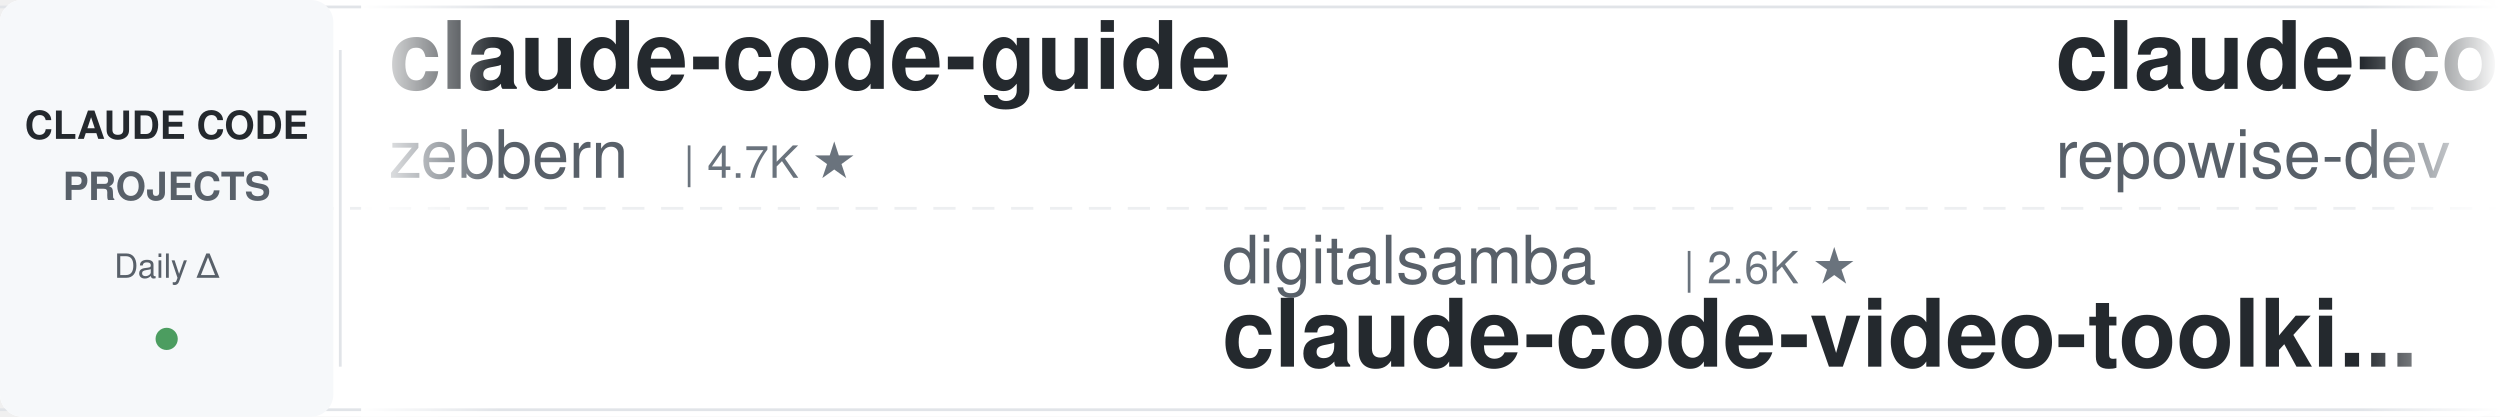
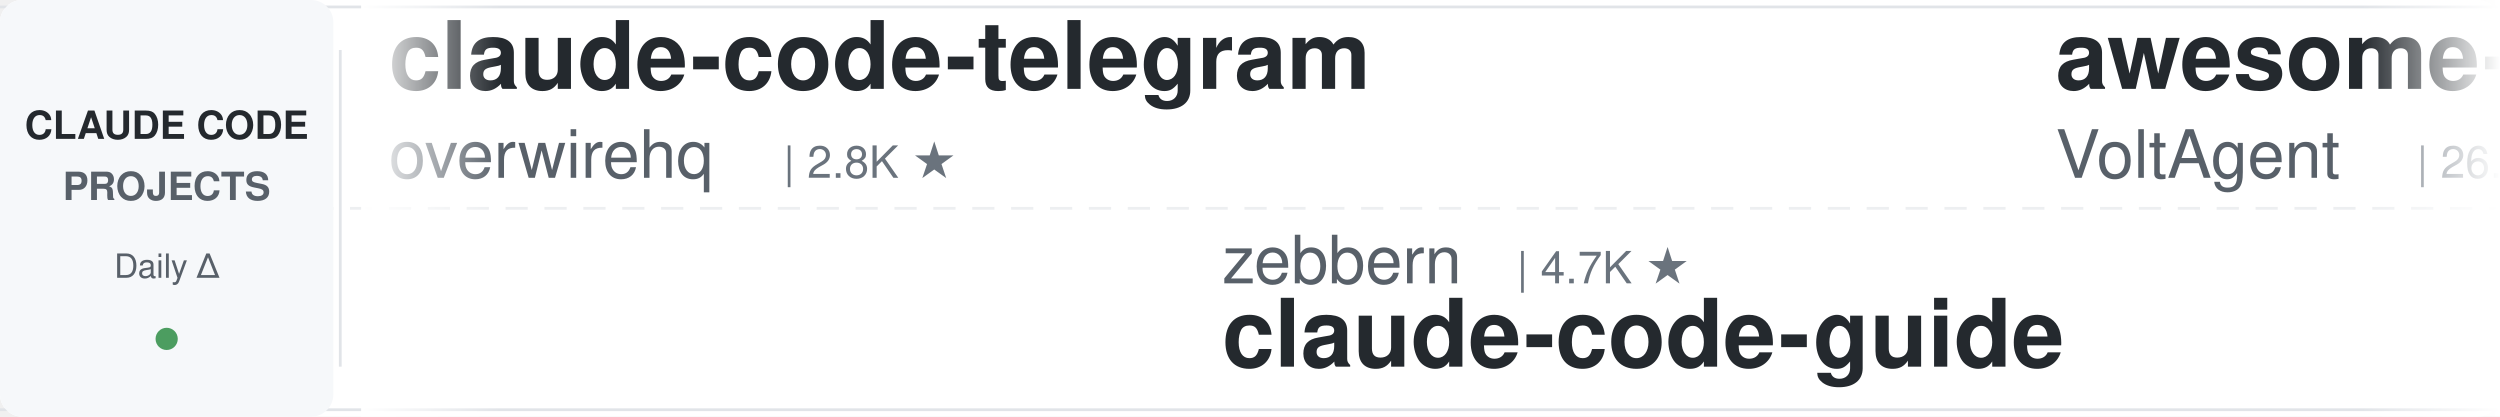
<svg xmlns="http://www.w3.org/2000/svg" width="900" height="150">
  <defs>
    <linearGradient id="leftFade" x1="0%" y1="0%" x2="100%" y2="0%">
      <stop offset="0%" style="stop-color:#ffffff;stop-opacity:1" />
      <stop offset="100%" style="stop-color:#ffffff;stop-opacity:0" />
    </linearGradient>
    <linearGradient id="rightFade" x1="0%" y1="0%" x2="100%" y2="0%">
      <stop offset="0%" style="stop-color:#ffffff;stop-opacity:0" />
      <stop offset="100%" style="stop-color:#ffffff;stop-opacity:1" />
    </linearGradient>
  </defs>
  <rect width="900" height="150" fill="#ffffff" rx="8" />
  <rect x="0" y="2" width="900" height="1" fill="#e1e4e8" />
  <rect x="0" y="147" width="900" height="1" fill="#e1e4e8" />
  <line x1="0" y1="75" x2="900" y2="75" stroke="#e1e4e8" stroke-width="1" stroke-dasharray="8 6" opacity="0.6" />
  <rect x="0" y="0" width="120" height="150" fill="#f6f8fa" rx="8" />
  <text x="60" y="50" font-family="-apple-system, BlinkMacSystemFont, 'Segoe UI', Helvetica, Arial, sans-serif" font-size="14" font-weight="600" fill="#24292e" text-anchor="middle">CLAUDE CODE</text>
  <text x="60" y="72" font-family="-apple-system, BlinkMacSystemFont, 'Segoe UI', Helvetica, Arial, sans-serif" font-size="14" font-weight="600" fill="#586069" text-anchor="middle">PROJECTS</text>
  <text x="60" y="100" font-family="-apple-system, BlinkMacSystemFont, 'Segoe UI', Helvetica, Arial, sans-serif" font-size="12" font-weight="500" fill="#586069" text-anchor="middle">Daily Δ</text>
  <circle cx="60" cy="122" r="4" fill="#22863a" opacity="0.8" />
  <rect x="122" y="18" width="1" height="114" fill="#e1e4e8" />
  <clipPath id="tickerClip">
    <rect x="130" y="0" width="770" height="150" />
  </clipPath>
  <g clip-path="url(#tickerClip)">
    <g id="tickerItems">
      <animateTransform attributeName="transform" attributeType="XML" type="translate" from="0 0" to="-3000 0" dur="54s" repeatCount="indefinite" />
      <g transform="translate(0, 0)">
-         <text x="140" y="32" font-family="-apple-system, BlinkMacSystemFont, 'Segoe UI', Helvetica, Arial, sans-serif" font-size="34" font-weight="600" fill="#24292e">claude-code-guide</text>
-         <text x="140" y="64" font-family="-apple-system, BlinkMacSystemFont, 'Segoe UI', Helvetica, Arial, sans-serif" font-size="24" font-weight="400" fill="#586069">zebbern</text>
-         <text x="246" y="64" font-family="-apple-system, BlinkMacSystemFont, 'Segoe UI', Helvetica, Arial, sans-serif" font-size="16" font-weight="500" fill="#6a737d">| 4.7K ★</text>
+         <text x="140" y="32" font-family="-apple-system, BlinkMacSystemFont, 'Segoe UI', Helvetica, Arial, sans-serif" font-size="34" font-weight="600" fill="#24292e">claude-code-telegram</text>
+         <text x="140" y="64" font-family="-apple-system, BlinkMacSystemFont, 'Segoe UI', Helvetica, Arial, sans-serif" font-size="24" font-weight="400" fill="#586069">overwirehq</text>
+         <text x="282" y="64" font-family="-apple-system, BlinkMacSystemFont, 'Segoe UI', Helvetica, Arial, sans-serif" font-size="16" font-weight="500" fill="#6a737d">| 2.8K ★</text>
      </g>
      <g transform="translate(300, 0)">
-         <text x="140" y="102" font-family="-apple-system, BlinkMacSystemFont, 'Segoe UI', Helvetica, Arial, sans-serif" font-size="24" font-weight="400" fill="#586069">digitalsamba</text>
-         <text x="306" y="102" font-family="-apple-system, BlinkMacSystemFont, 'Segoe UI', Helvetica, Arial, sans-serif" font-size="16" font-weight="500" fill="#6a737d">| 2.6K ★</text>
-         <text x="140" y="132" font-family="-apple-system, BlinkMacSystemFont, 'Segoe UI', Helvetica, Arial, sans-serif" font-size="34" font-weight="600" fill="#24292e">claude-code-video-toolki...</text>
+         <text x="140" y="102" font-family="-apple-system, BlinkMacSystemFont, 'Segoe UI', Helvetica, Arial, sans-serif" font-size="24" font-weight="400" fill="#586069">zebbern</text>
+         <text x="246" y="102" font-family="-apple-system, BlinkMacSystemFont, 'Segoe UI', Helvetica, Arial, sans-serif" font-size="16" font-weight="500" fill="#6a737d">| 4.7K ★</text>
+         <text x="140" y="132" font-family="-apple-system, BlinkMacSystemFont, 'Segoe UI', Helvetica, Arial, sans-serif" font-size="34" font-weight="600" fill="#24292e">claude-code-guide</text>
      </g>
      <g transform="translate(600, 0)">
-         <text x="140" y="32" font-family="-apple-system, BlinkMacSystemFont, 'Segoe UI', Helvetica, Arial, sans-serif" font-size="34" font-weight="600" fill="#24292e">claude-code-prompts</text>
-         <text x="140" y="64" font-family="-apple-system, BlinkMacSystemFont, 'Segoe UI', Helvetica, Arial, sans-serif" font-size="24" font-weight="400" fill="#586069">repowise-dev</text>
+         <text x="140" y="32" font-family="-apple-system, BlinkMacSystemFont, 'Segoe UI', Helvetica, Arial, sans-serif" font-size="34" font-weight="600" fill="#24292e">awesome-claude-code-suba...</text>
+         <text x="140" y="64" font-family="-apple-system, BlinkMacSystemFont, 'Segoe UI', Helvetica, Arial, sans-serif" font-size="24" font-weight="400" fill="#586069">VoltAgent</text>
+         <text x="270" y="64" font-family="-apple-system, BlinkMacSystemFont, 'Segoe UI', Helvetica, Arial, sans-serif" font-size="16" font-weight="500" fill="#6a737d">| 26.7K ★</text>
+       </g>
+       <g transform="translate(900, 0)">
+         <text x="140" y="102" font-family="-apple-system, BlinkMacSystemFont, 'Segoe UI', Helvetica, Arial, sans-serif" font-size="24" font-weight="400" fill="#586069">1rgs</text>
+         <text x="210" y="102" font-family="-apple-system, BlinkMacSystemFont, 'Segoe UI', Helvetica, Arial, sans-serif" font-size="16" font-weight="500" fill="#6a737d">| 3.8K ★</text>
+         <text x="140" y="132" font-family="-apple-system, BlinkMacSystemFont, 'Segoe UI', Helvetica, Arial, sans-serif" font-size="34" font-weight="600" fill="#24292e">claude-code-proxy</text>
+       </g>
+       <g transform="translate(1200, 0)">
+         <text x="140" y="32" font-family="-apple-system, BlinkMacSystemFont, 'Segoe UI', Helvetica, Arial, sans-serif" font-size="34" font-weight="600" fill="#24292e">claude-code-engineering</text>
+         <text x="140" y="64" font-family="-apple-system, BlinkMacSystemFont, 'Segoe UI', Helvetica, Arial, sans-serif" font-size="24" font-weight="400" fill="#586069">huangjia2019</text>
        <text x="306" y="64" font-family="-apple-system, BlinkMacSystemFont, 'Segoe UI', Helvetica, Arial, sans-serif" font-size="16" font-weight="500" fill="#6a737d">| 1.2K ★</text>
      </g>
-       <g transform="translate(900, 0)">
-         <text x="140" y="102" font-family="-apple-system, BlinkMacSystemFont, 'Segoe UI', Helvetica, Arial, sans-serif" font-size="24" font-weight="400" fill="#586069">lintsinghua</text>
-         <text x="294" y="102" font-family="-apple-system, BlinkMacSystemFont, 'Segoe UI', Helvetica, Arial, sans-serif" font-size="16" font-weight="500" fill="#6a737d">| 4.4K ★</text>
-         <text x="140" y="132" font-family="-apple-system, BlinkMacSystemFont, 'Segoe UI', Helvetica, Arial, sans-serif" font-size="34" font-weight="600" fill="#24292e">claude-code-book</text>
-       </g>
-       <g transform="translate(1200, 0)">
-         <text x="140" y="32" font-family="-apple-system, BlinkMacSystemFont, 'Segoe UI', Helvetica, Arial, sans-serif" font-size="34" font-weight="600" fill="#24292e">claude-code-guide</text>
-         <text x="140" y="64" font-family="-apple-system, BlinkMacSystemFont, 'Segoe UI', Helvetica, Arial, sans-serif" font-size="24" font-weight="400" fill="#586069">Cranot</text>
-         <text x="234" y="64" font-family="-apple-system, BlinkMacSystemFont, 'Segoe UI', Helvetica, Arial, sans-serif" font-size="16" font-weight="500" fill="#6a737d">| 2.9K ★</text>
-       </g>
      <g transform="translate(1500, 0)">
-         <text x="140" y="102" font-family="-apple-system, BlinkMacSystemFont, 'Segoe UI', Helvetica, Arial, sans-serif" font-size="24" font-weight="400" fill="#586069">luyao618</text>
-         <text x="258" y="102" font-family="-apple-system, BlinkMacSystemFont, 'Segoe UI', Helvetica, Arial, sans-serif" font-size="16" font-weight="500" fill="#6a737d">| 1.7K ★</text>
-         <text x="140" y="132" font-family="-apple-system, BlinkMacSystemFont, 'Segoe UI', Helvetica, Arial, sans-serif" font-size="34" font-weight="600" fill="#24292e">Claude-Code-Source-Study</text>
+         <text x="140" y="102" font-family="-apple-system, BlinkMacSystemFont, 'Segoe UI', Helvetica, Arial, sans-serif" font-size="24" font-weight="400" fill="#586069">anthropics</text>
+         <text x="282" y="102" font-family="-apple-system, BlinkMacSystemFont, 'Segoe UI', Helvetica, Arial, sans-serif" font-size="16" font-weight="500" fill="#6a737d">| 10.0K ★</text>
+         <text x="140" y="132" font-family="-apple-system, BlinkMacSystemFont, 'Segoe UI', Helvetica, Arial, sans-serif" font-size="34" font-weight="600" fill="#24292e">claude-code-action</text>
      </g>
      <g transform="translate(1800, 0)">
-         <text x="140" y="32" font-family="-apple-system, BlinkMacSystemFont, 'Segoe UI', Helvetica, Arial, sans-serif" font-size="34" font-weight="600" fill="#24292e">Claude-Code-Quest</text>
-         <text x="140" y="64" font-family="-apple-system, BlinkMacSystemFont, 'Segoe UI', Helvetica, Arial, sans-serif" font-size="24" font-weight="400" fill="#586069">wesammustafa</text>
-         <text x="306" y="64" font-family="-apple-system, BlinkMacSystemFont, 'Segoe UI', Helvetica, Arial, sans-serif" font-size="16" font-weight="500" fill="#6a737d">| 3.7K ★</text>
+         <text x="140" y="32" font-family="-apple-system, BlinkMacSystemFont, 'Segoe UI', Helvetica, Arial, sans-serif" font-size="34" font-weight="600" fill="#24292e">everything-claude-code-z...</text>
+         <text x="140" y="64" font-family="-apple-system, BlinkMacSystemFont, 'Segoe UI', Helvetica, Arial, sans-serif" font-size="24" font-weight="400" fill="#586069">xu-xiang</text>
+         <text x="258" y="64" font-family="-apple-system, BlinkMacSystemFont, 'Segoe UI', Helvetica, Arial, sans-serif" font-size="16" font-weight="500" fill="#6a737d">| 2.0K ★</text>
      </g>
      <g transform="translate(2100, 0)">
-         <text x="140" y="102" font-family="-apple-system, BlinkMacSystemFont, 'Segoe UI', Helvetica, Arial, sans-serif" font-size="24" font-weight="400" fill="#586069">wanshuiyin</text>
-         <text x="282" y="102" font-family="-apple-system, BlinkMacSystemFont, 'Segoe UI', Helvetica, Arial, sans-serif" font-size="16" font-weight="500" fill="#6a737d">| 19.4K ★</text>
-         <text x="140" y="132" font-family="-apple-system, BlinkMacSystemFont, 'Segoe UI', Helvetica, Arial, sans-serif" font-size="34" font-weight="600" fill="#24292e">Auto-claude-code-researc...</text>
+         <text x="140" y="102" font-family="-apple-system, BlinkMacSystemFont, 'Segoe UI', Helvetica, Arial, sans-serif" font-size="24" font-weight="400" fill="#586069">ponponon</text>
+         <text x="258" y="102" font-family="-apple-system, BlinkMacSystemFont, 'Segoe UI', Helvetica, Arial, sans-serif" font-size="16" font-weight="500" fill="#6a737d">| 2.3K ★</text>
+         <text x="140" y="132" font-family="-apple-system, BlinkMacSystemFont, 'Segoe UI', Helvetica, Arial, sans-serif" font-size="34" font-weight="600" fill="#24292e">claude_code_src</text>
      </g>
      <g transform="translate(2400, 0)">
-         <text x="140" y="32" font-family="-apple-system, BlinkMacSystemFont, 'Segoe UI', Helvetica, Arial, sans-serif" font-size="34" font-weight="600" fill="#24292e">awesome-claude-code</text>
-         <text x="140" y="64" font-family="-apple-system, BlinkMacSystemFont, 'Segoe UI', Helvetica, Arial, sans-serif" font-size="24" font-weight="400" fill="#586069">jqueryscript</text>
-         <text x="306" y="64" font-family="-apple-system, BlinkMacSystemFont, 'Segoe UI', Helvetica, Arial, sans-serif" font-size="16" font-weight="500" fill="#6a737d">| 553 ★</text>
+         <text x="140" y="32" font-family="-apple-system, BlinkMacSystemFont, 'Segoe UI', Helvetica, Arial, sans-serif" font-size="34" font-weight="600" fill="#24292e">claude-code-from-source</text>
+         <text x="140" y="64" font-family="-apple-system, BlinkMacSystemFont, 'Segoe UI', Helvetica, Arial, sans-serif" font-size="24" font-weight="400" fill="#586069">alejandrobalderas</text>
+         <text x="366" y="64" font-family="-apple-system, BlinkMacSystemFont, 'Segoe UI', Helvetica, Arial, sans-serif" font-size="16" font-weight="500" fill="#6a737d">| 3.0K ★</text>
      </g>
      <g transform="translate(2700, 0)">
-         <text x="140" y="102" font-family="-apple-system, BlinkMacSystemFont, 'Segoe UI', Helvetica, Arial, sans-serif" font-size="24" font-weight="400" fill="#586069">Windy3f3f3f3f</text>
-         <text x="318" y="102" font-family="-apple-system, BlinkMacSystemFont, 'Segoe UI', Helvetica, Arial, sans-serif" font-size="16" font-weight="500" fill="#6a737d">| 2.8K ★</text>
-         <text x="140" y="132" font-family="-apple-system, BlinkMacSystemFont, 'Segoe UI', Helvetica, Arial, sans-serif" font-size="34" font-weight="600" fill="#24292e">claude-code-from-scratch</text>
+         <text x="140" y="102" font-family="-apple-system, BlinkMacSystemFont, 'Segoe UI', Helvetica, Arial, sans-serif" font-size="24" font-weight="400" fill="#586069">Pimzino</text>
+         <text x="246" y="102" font-family="-apple-system, BlinkMacSystemFont, 'Segoe UI', Helvetica, Arial, sans-serif" font-size="16" font-weight="500" fill="#6a737d">| 3.9K ★</text>
+         <text x="140" y="132" font-family="-apple-system, BlinkMacSystemFont, 'Segoe UI', Helvetica, Arial, sans-serif" font-size="34" font-weight="600" fill="#24292e">claude-code-spec-workflo...</text>
      </g>
      <g transform="translate(3000, 0)">
-         <text x="140" y="32" font-family="-apple-system, BlinkMacSystemFont, 'Segoe UI', Helvetica, Arial, sans-serif" font-size="34" font-weight="600" fill="#24292e">claude-code-guide</text>
-         <text x="140" y="64" font-family="-apple-system, BlinkMacSystemFont, 'Segoe UI', Helvetica, Arial, sans-serif" font-size="24" font-weight="400" fill="#586069">zebbern</text>
-         <text x="246" y="64" font-family="-apple-system, BlinkMacSystemFont, 'Segoe UI', Helvetica, Arial, sans-serif" font-size="16" font-weight="500" fill="#6a737d">| 4.7K ★</text>
+         <text x="140" y="32" font-family="-apple-system, BlinkMacSystemFont, 'Segoe UI', Helvetica, Arial, sans-serif" font-size="34" font-weight="600" fill="#24292e">claude-code-telegram</text>
+         <text x="140" y="64" font-family="-apple-system, BlinkMacSystemFont, 'Segoe UI', Helvetica, Arial, sans-serif" font-size="24" font-weight="400" fill="#586069">overwirehq</text>
+         <text x="282" y="64" font-family="-apple-system, BlinkMacSystemFont, 'Segoe UI', Helvetica, Arial, sans-serif" font-size="16" font-weight="500" fill="#6a737d">| 2.8K ★</text>
      </g>
      <g transform="translate(3300, 0)">
-         <text x="140" y="102" font-family="-apple-system, BlinkMacSystemFont, 'Segoe UI', Helvetica, Arial, sans-serif" font-size="24" font-weight="400" fill="#586069">digitalsamba</text>
-         <text x="306" y="102" font-family="-apple-system, BlinkMacSystemFont, 'Segoe UI', Helvetica, Arial, sans-serif" font-size="16" font-weight="500" fill="#6a737d">| 2.6K ★</text>
-         <text x="140" y="132" font-family="-apple-system, BlinkMacSystemFont, 'Segoe UI', Helvetica, Arial, sans-serif" font-size="34" font-weight="600" fill="#24292e">claude-code-video-toolki...</text>
+         <text x="140" y="102" font-family="-apple-system, BlinkMacSystemFont, 'Segoe UI', Helvetica, Arial, sans-serif" font-size="24" font-weight="400" fill="#586069">zebbern</text>
+         <text x="246" y="102" font-family="-apple-system, BlinkMacSystemFont, 'Segoe UI', Helvetica, Arial, sans-serif" font-size="16" font-weight="500" fill="#6a737d">| 4.7K ★</text>
+         <text x="140" y="132" font-family="-apple-system, BlinkMacSystemFont, 'Segoe UI', Helvetica, Arial, sans-serif" font-size="34" font-weight="600" fill="#24292e">claude-code-guide</text>
      </g>
      <g transform="translate(3600, 0)">
-         <text x="140" y="32" font-family="-apple-system, BlinkMacSystemFont, 'Segoe UI', Helvetica, Arial, sans-serif" font-size="34" font-weight="600" fill="#24292e">claude-code-prompts</text>
-         <text x="140" y="64" font-family="-apple-system, BlinkMacSystemFont, 'Segoe UI', Helvetica, Arial, sans-serif" font-size="24" font-weight="400" fill="#586069">repowise-dev</text>
-         <text x="306" y="64" font-family="-apple-system, BlinkMacSystemFont, 'Segoe UI', Helvetica, Arial, sans-serif" font-size="16" font-weight="500" fill="#6a737d">| 1.2K ★</text>
+         <text x="140" y="32" font-family="-apple-system, BlinkMacSystemFont, 'Segoe UI', Helvetica, Arial, sans-serif" font-size="34" font-weight="600" fill="#24292e">awesome-claude-code-suba...</text>
+         <text x="140" y="64" font-family="-apple-system, BlinkMacSystemFont, 'Segoe UI', Helvetica, Arial, sans-serif" font-size="24" font-weight="400" fill="#586069">VoltAgent</text>
+         <text x="270" y="64" font-family="-apple-system, BlinkMacSystemFont, 'Segoe UI', Helvetica, Arial, sans-serif" font-size="16" font-weight="500" fill="#6a737d">| 26.7K ★</text>
      </g>
      <g transform="translate(3900, 0)">
-         <text x="140" y="102" font-family="-apple-system, BlinkMacSystemFont, 'Segoe UI', Helvetica, Arial, sans-serif" font-size="24" font-weight="400" fill="#586069">lintsinghua</text>
-         <text x="294" y="102" font-family="-apple-system, BlinkMacSystemFont, 'Segoe UI', Helvetica, Arial, sans-serif" font-size="16" font-weight="500" fill="#6a737d">| 4.4K ★</text>
-         <text x="140" y="132" font-family="-apple-system, BlinkMacSystemFont, 'Segoe UI', Helvetica, Arial, sans-serif" font-size="34" font-weight="600" fill="#24292e">claude-code-book</text>
+         <text x="140" y="102" font-family="-apple-system, BlinkMacSystemFont, 'Segoe UI', Helvetica, Arial, sans-serif" font-size="24" font-weight="400" fill="#586069">1rgs</text>
+         <text x="210" y="102" font-family="-apple-system, BlinkMacSystemFont, 'Segoe UI', Helvetica, Arial, sans-serif" font-size="16" font-weight="500" fill="#6a737d">| 3.8K ★</text>
+         <text x="140" y="132" font-family="-apple-system, BlinkMacSystemFont, 'Segoe UI', Helvetica, Arial, sans-serif" font-size="34" font-weight="600" fill="#24292e">claude-code-proxy</text>
      </g>
    </g>
  </g>
  <rect x="130" y="0" width="50" height="150" fill="url(#leftFade)" />
  <rect x="850" y="0" width="50" height="150" fill="url(#rightFade)" />
</svg>
